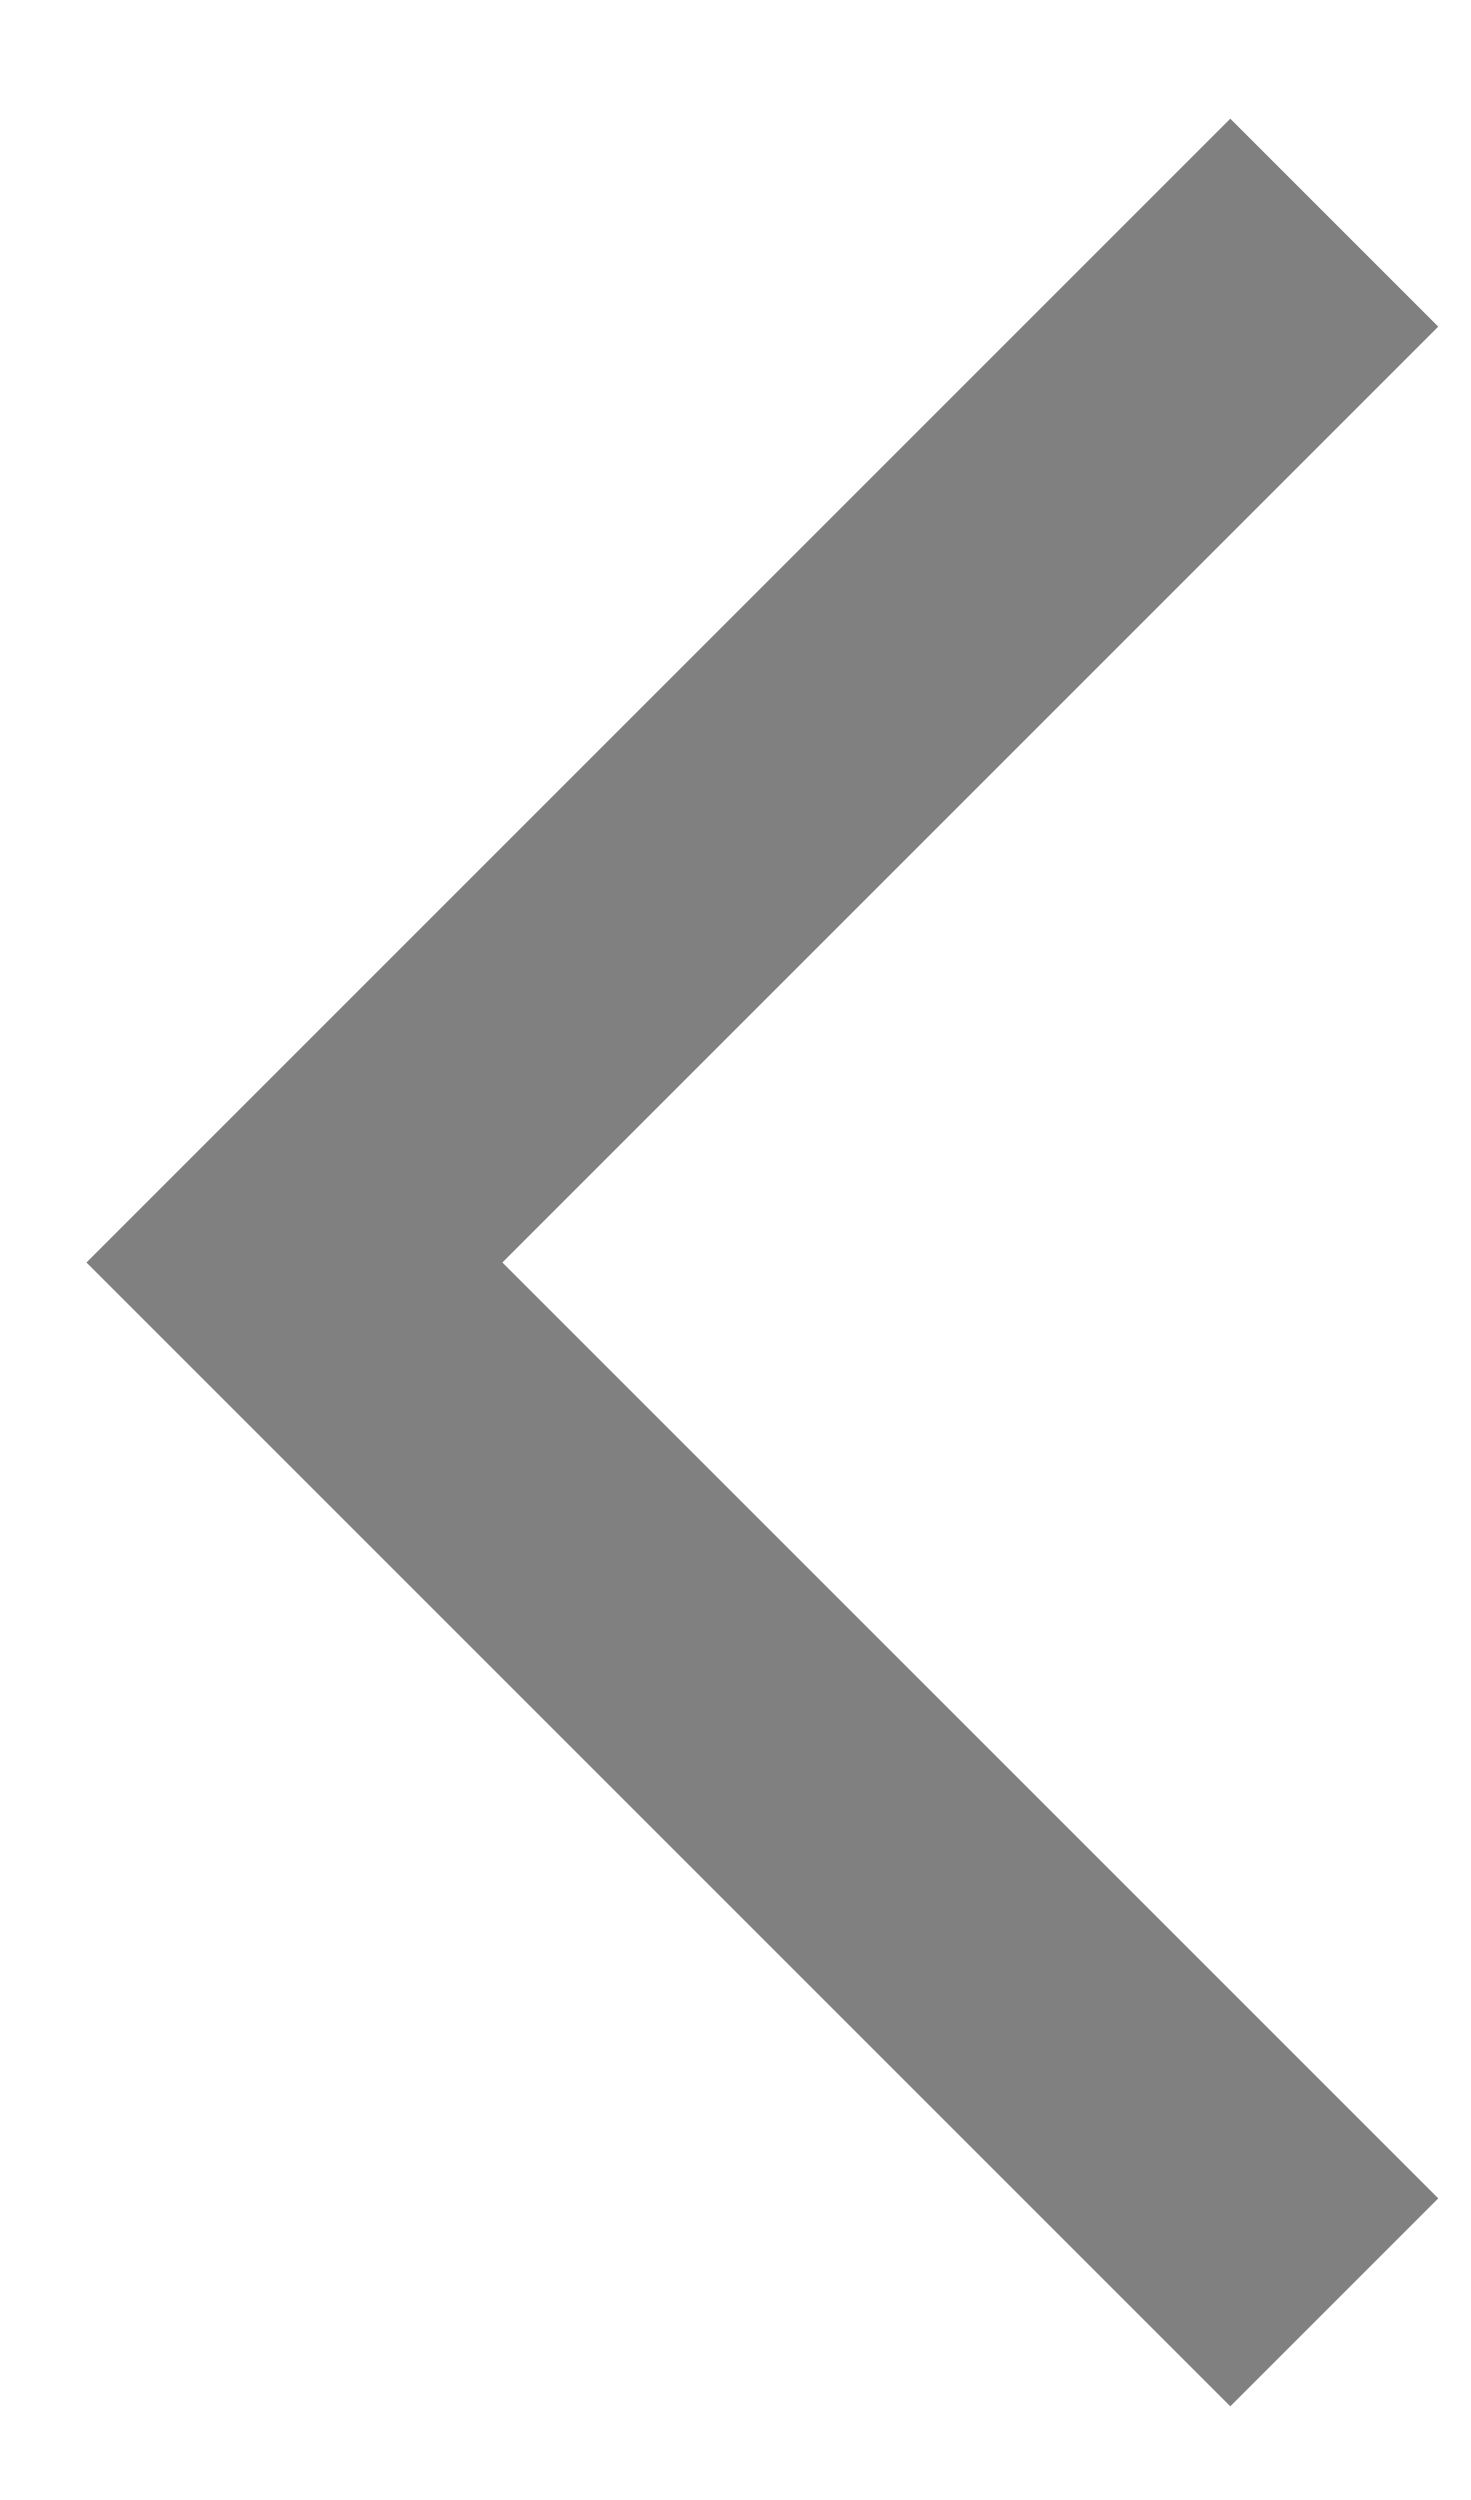
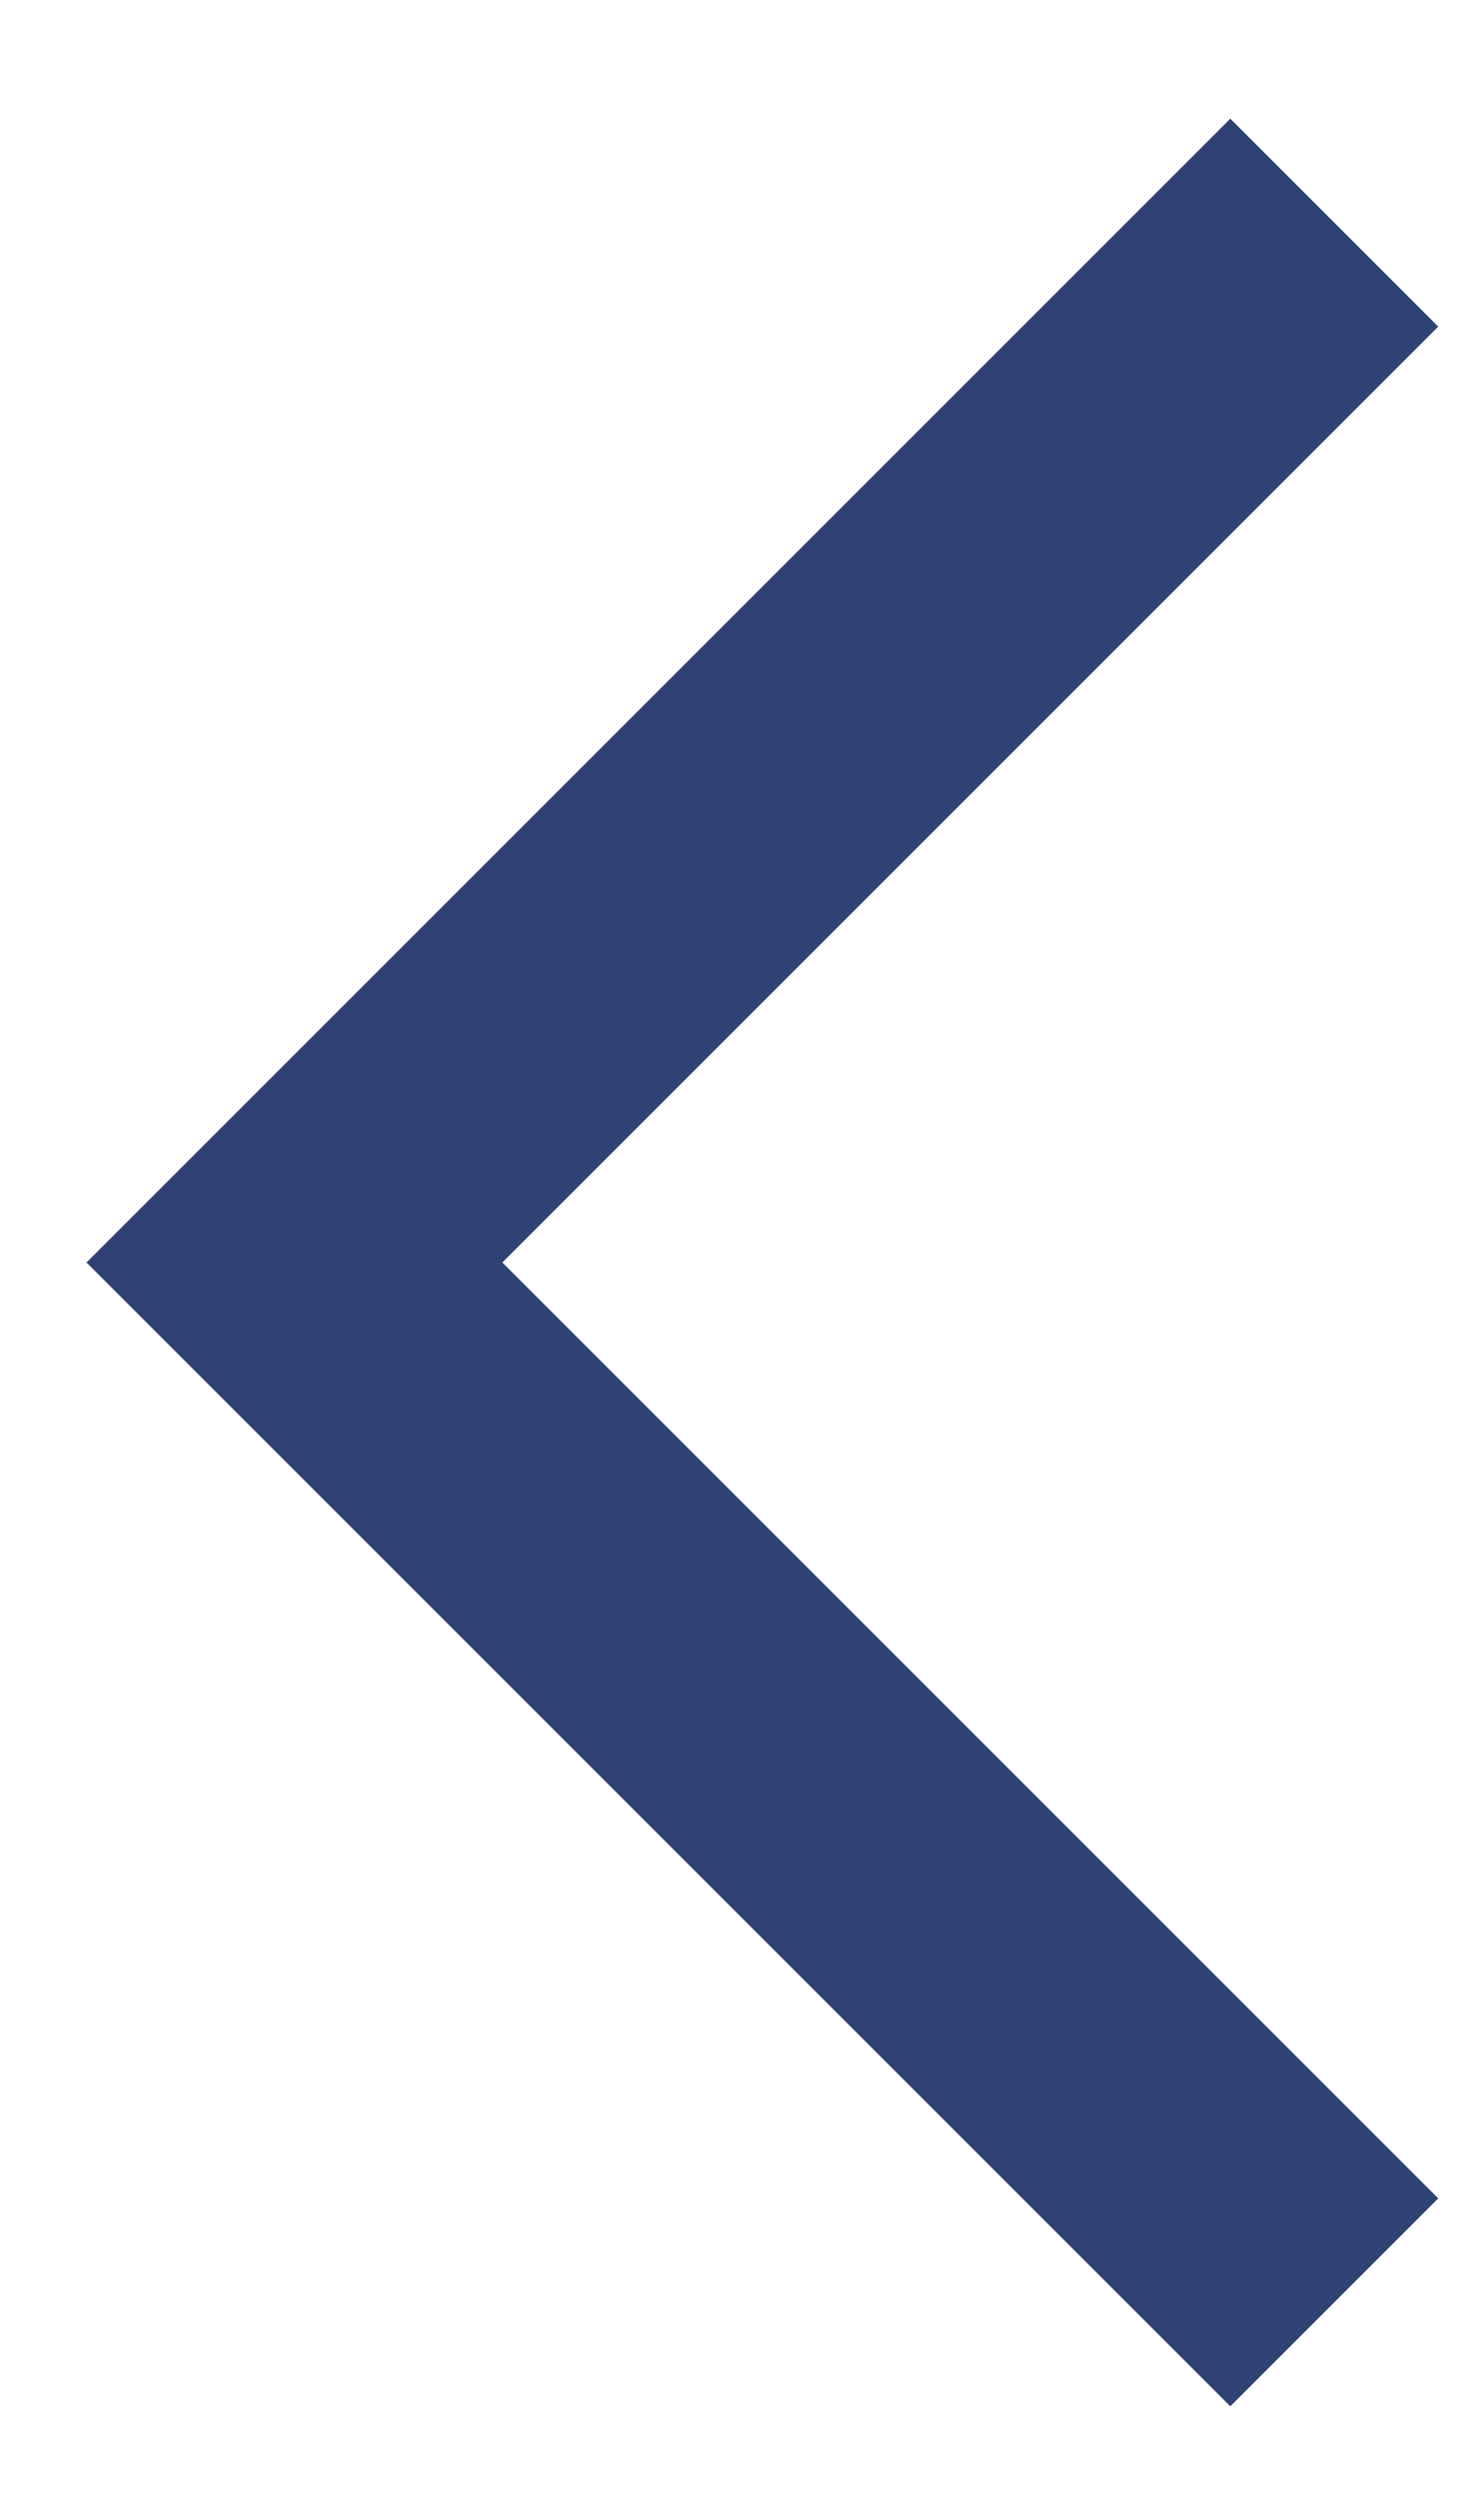
<svg xmlns="http://www.w3.org/2000/svg" width="10" height="17" viewBox="0 0 10 17" fill="none">
-   <path d="M9.073 1.514L2.002 8.585L9.073 15.656" stroke="gray" stroke-width="2" />
+   <path d="M9.073 1.514L2.002 8.585L9.073 15.656" stroke="#2F4273" stroke-width="2" />
</svg>
